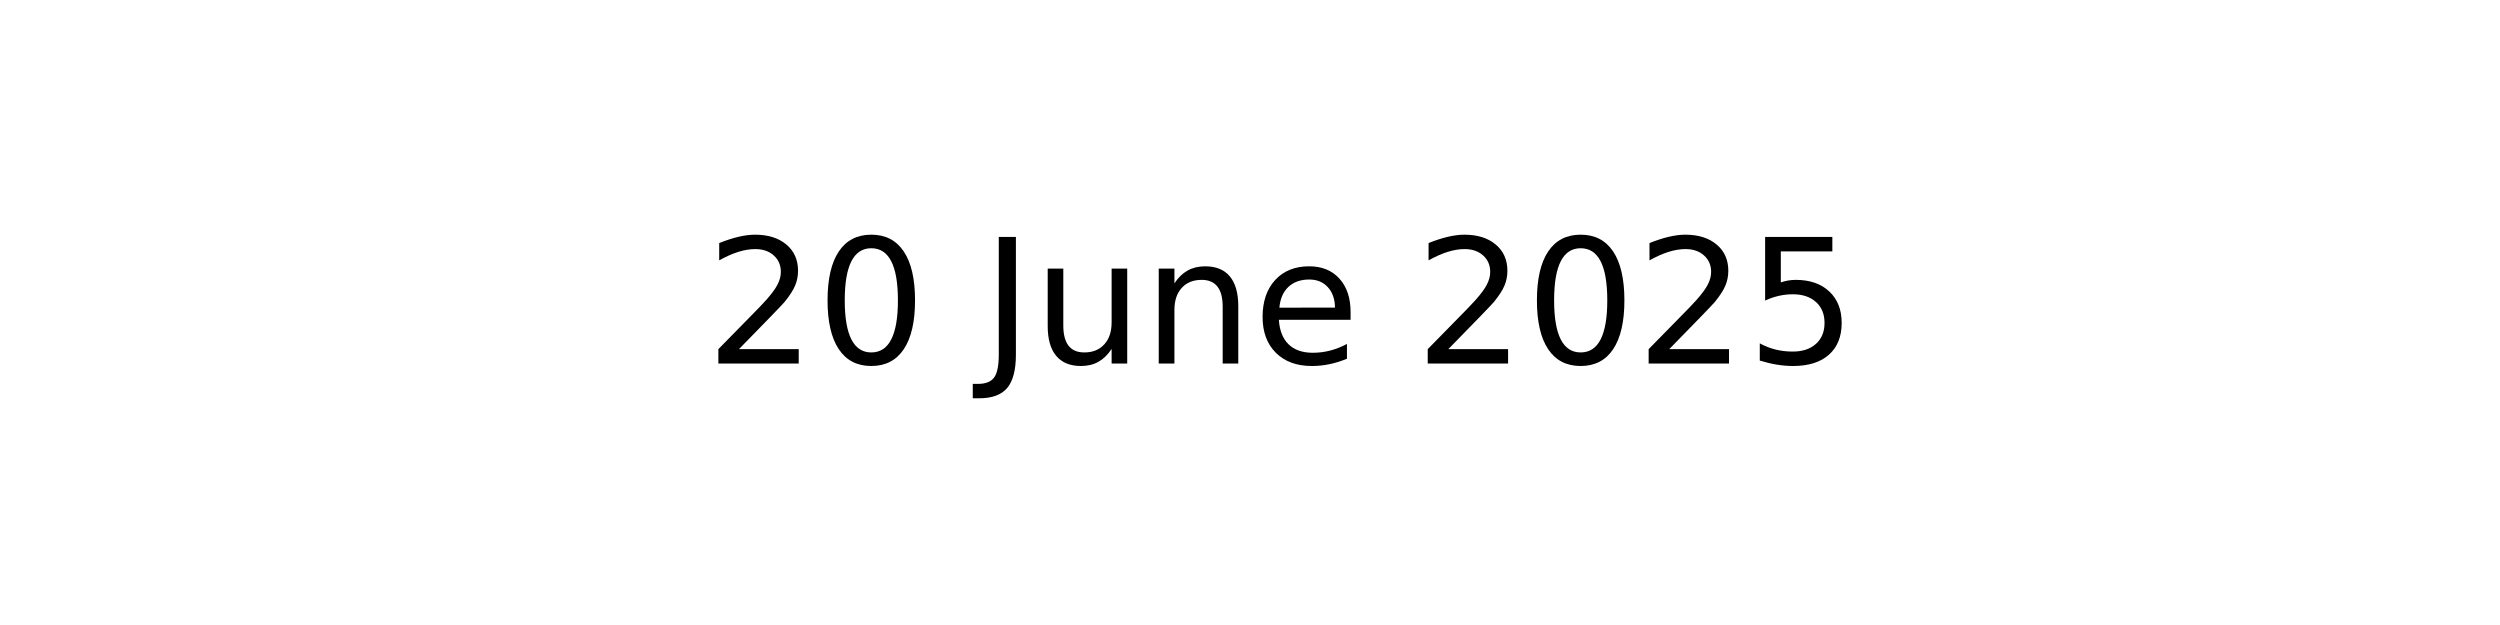
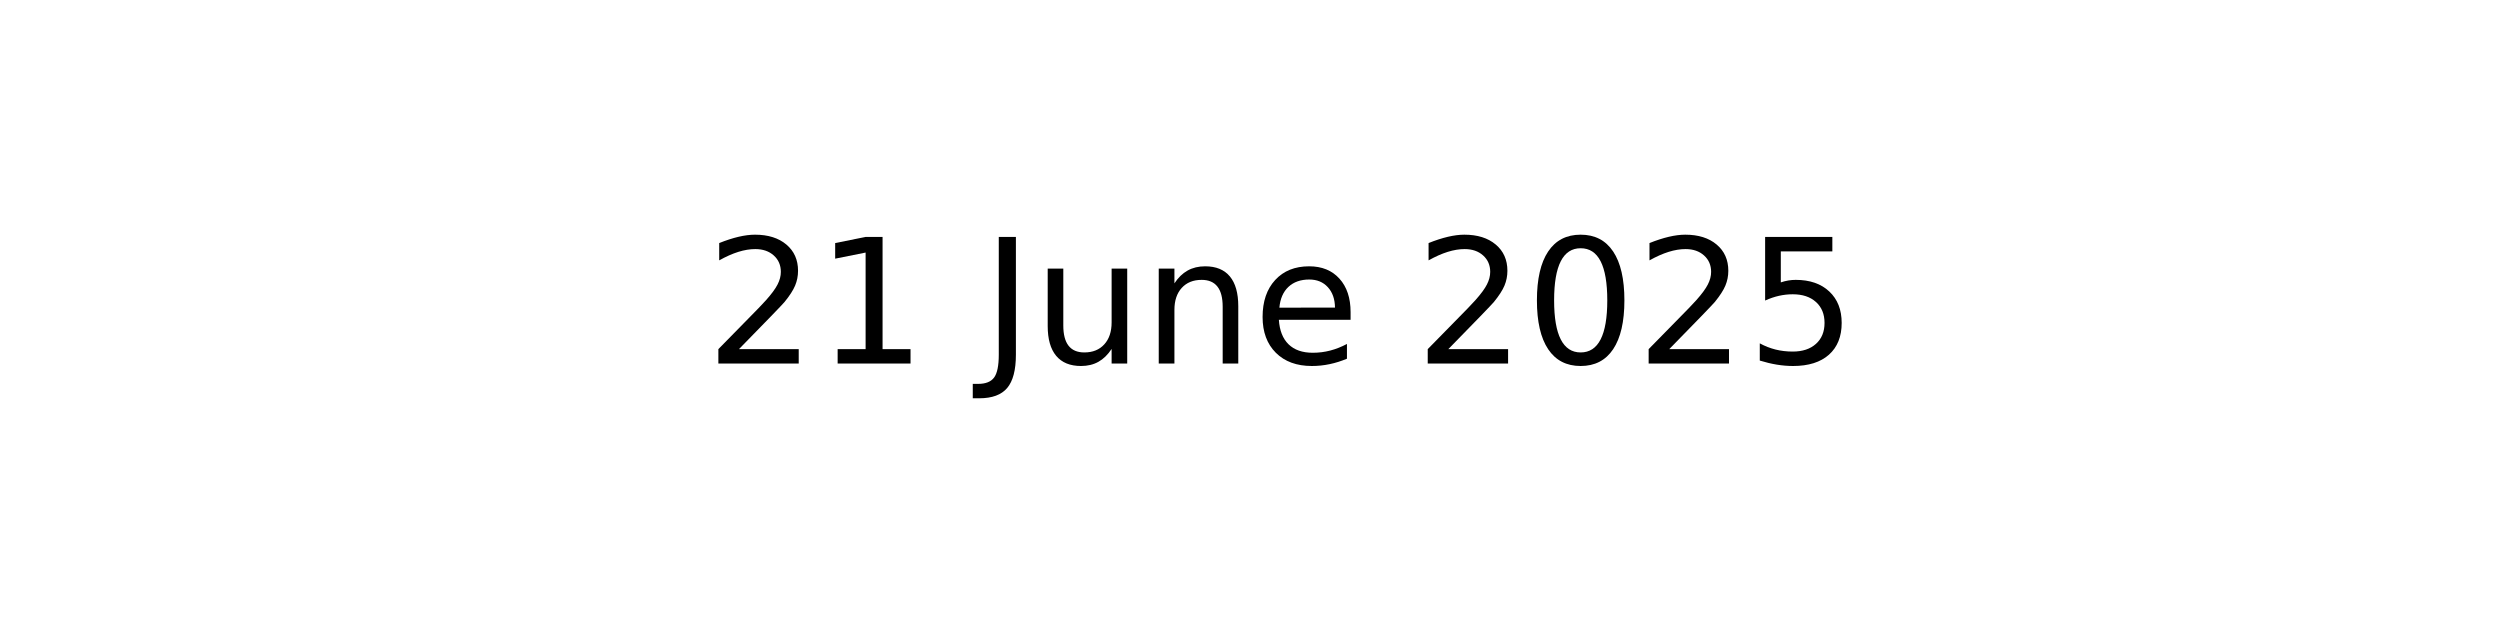
<svg xmlns="http://www.w3.org/2000/svg" xmlns:xlink="http://www.w3.org/1999/xlink" width="144pt" height="36pt" viewBox="0 0 144 36" version="1.1">
  <defs>
    <style type="text/css">*{stroke-linejoin: round; stroke-linecap: butt}</style>
  </defs>
  <g id="figure_1">
    <g id="axes_1">
      <g id="text_1">
        <g transform="translate(40.64531 20.93937) scale(0.1 -0.1)">
          <defs>
            <path id="DejaVuSans-32" d="M 1228 531  L 3431 531  L 3431 0  L 469 0  L 469 531  Q 828 903 1448 1529  Q 2069 2156 2228 2338  Q 2531 2678 2651 2914  Q 2772 3150 2772 3378  Q 2772 3750 2511 3984  Q 2250 4219 1831 4219  Q 1534 4219 1204 4116  Q 875 4013 500 3803  L 500 4441  Q 881 4594 1212 4672  Q 1544 4750 1819 4750  Q 2544 4750 2975 4387  Q 3406 4025 3406 3419  Q 3406 3131 3298 2873  Q 3191 2616 2906 2266  Q 2828 2175 2409 1742  Q 1991 1309 1228 531  z " transform="scale(0.015625)" />
-             <path id="DejaVuSans-30" d="M 2034 4250  Q 1547 4250 1301 3770  Q 1056 3291 1056 2328  Q 1056 1369 1301 889  Q 1547 409 2034 409  Q 2525 409 2770 889  Q 3016 1369 3016 2328  Q 3016 3291 2770 3770  Q 2525 4250 2034 4250  z M 2034 4750  Q 2819 4750 3233 4129  Q 3647 3509 3647 2328  Q 3647 1150 3233 529  Q 2819 -91 2034 -91  Q 1250 -91 836 529  Q 422 1150 422 2328  Q 422 3509 836 4129  Q 1250 4750 2034 4750  z " transform="scale(0.015625)" />
+             <path id="DejaVuSans-31" d="M 794 531  L 1825 531  L 1825 4091  L 703 3866  L 703 4441  L 1819 4666  L 2450 4666  L 2450 531  L 3481 531  L 3481 0  L 794 0  L 794 531  z " transform="scale(0.015625)" />
            <path id="DejaVuSans-20" transform="scale(0.015625)" />
            <path id="DejaVuSans-4a" d="M 628 4666  L 1259 4666  L 1259 325  Q 1259 -519 939 -900  Q 619 -1281 -91 -1281  L -331 -1281  L -331 -750  L -134 -750  Q 284 -750 456 -515  Q 628 -281 628 325  L 628 4666  z " transform="scale(0.015625)" />
            <path id="DejaVuSans-75" d="M 544 1381  L 544 3500  L 1119 3500  L 1119 1403  Q 1119 906 1312 657  Q 1506 409 1894 409  Q 2359 409 2629 706  Q 2900 1003 2900 1516  L 2900 3500  L 3475 3500  L 3475 0  L 2900 0  L 2900 538  Q 2691 219 2414 64  Q 2138 -91 1772 -91  Q 1169 -91 856 284  Q 544 659 544 1381  z M 1991 3584  L 1991 3584  z " transform="scale(0.015625)" />
            <path id="DejaVuSans-6e" d="M 3513 2113  L 3513 0  L 2938 0  L 2938 2094  Q 2938 2591 2744 2837  Q 2550 3084 2163 3084  Q 1697 3084 1428 2787  Q 1159 2491 1159 1978  L 1159 0  L 581 0  L 581 3500  L 1159 3500  L 1159 2956  Q 1366 3272 1645 3428  Q 1925 3584 2291 3584  Q 2894 3584 3203 3211  Q 3513 2838 3513 2113  z " transform="scale(0.015625)" />
            <path id="DejaVuSans-65" d="M 3597 1894  L 3597 1613  L 953 1613  Q 991 1019 1311 708  Q 1631 397 2203 397  Q 2534 397 2845 478  Q 3156 559 3463 722  L 3463 178  Q 3153 47 2828 -22  Q 2503 -91 2169 -91  Q 1331 -91 842 396  Q 353 884 353 1716  Q 353 2575 817 3079  Q 1281 3584 2069 3584  Q 2775 3584 3186 3129  Q 3597 2675 3597 1894  z M 3022 2063  Q 3016 2534 2758 2815  Q 2500 3097 2075 3097  Q 1594 3097 1305 2825  Q 1016 2553 972 2059  L 3022 2063  z " transform="scale(0.015625)" />
+             <path id="DejaVuSans-30" d="M 2034 4250  Q 1547 4250 1301 3770  Q 1056 3291 1056 2328  Q 1056 1369 1301 889  Q 1547 409 2034 409  Q 2525 409 2770 889  Q 3016 1369 3016 2328  Q 3016 3291 2770 3770  Q 2525 4250 2034 4250  z M 2034 4750  Q 2819 4750 3233 4129  Q 3647 3509 3647 2328  Q 3647 1150 3233 529  Q 2819 -91 2034 -91  Q 1250 -91 836 529  Q 422 1150 422 2328  Q 422 3509 836 4129  Q 1250 4750 2034 4750  z " transform="scale(0.015625)" />
            <path id="DejaVuSans-35" d="M 691 4666  L 3169 4666  L 3169 4134  L 1269 4134  L 1269 2991  Q 1406 3038 1543 3061  Q 1681 3084 1819 3084  Q 2600 3084 3056 2656  Q 3513 2228 3513 1497  Q 3513 744 3044 326  Q 2575 -91 1722 -91  Q 1428 -91 1123 -41  Q 819 9 494 109  L 494 744  Q 775 591 1075 516  Q 1375 441 1709 441  Q 2250 441 2565 725  Q 2881 1009 2881 1497  Q 2881 1984 2565 2268  Q 2250 2553 1709 2553  Q 1456 2553 1204 2497  Q 953 2441 691 2322  L 691 4666  z " transform="scale(0.015625)" />
          </defs>
          <use xlink:href="#DejaVuSans-32" />
-           <use xlink:href="#DejaVuSans-30" x="63.623" />
+           <use xlink:href="#DejaVuSans-31" x="63.623" />
          <use xlink:href="#DejaVuSans-20" x="127.246" />
          <use xlink:href="#DejaVuSans-4a" x="159.033" />
          <use xlink:href="#DejaVuSans-75" x="188.525" />
          <use xlink:href="#DejaVuSans-6e" x="251.904" />
          <use xlink:href="#DejaVuSans-65" x="315.283" />
          <use xlink:href="#DejaVuSans-20" x="376.807" />
          <use xlink:href="#DejaVuSans-32" x="408.594" />
          <use xlink:href="#DejaVuSans-30" x="472.217" />
          <use xlink:href="#DejaVuSans-32" x="535.84" />
          <use xlink:href="#DejaVuSans-35" x="599.463" />
        </g>
      </g>
    </g>
  </g>
</svg>
